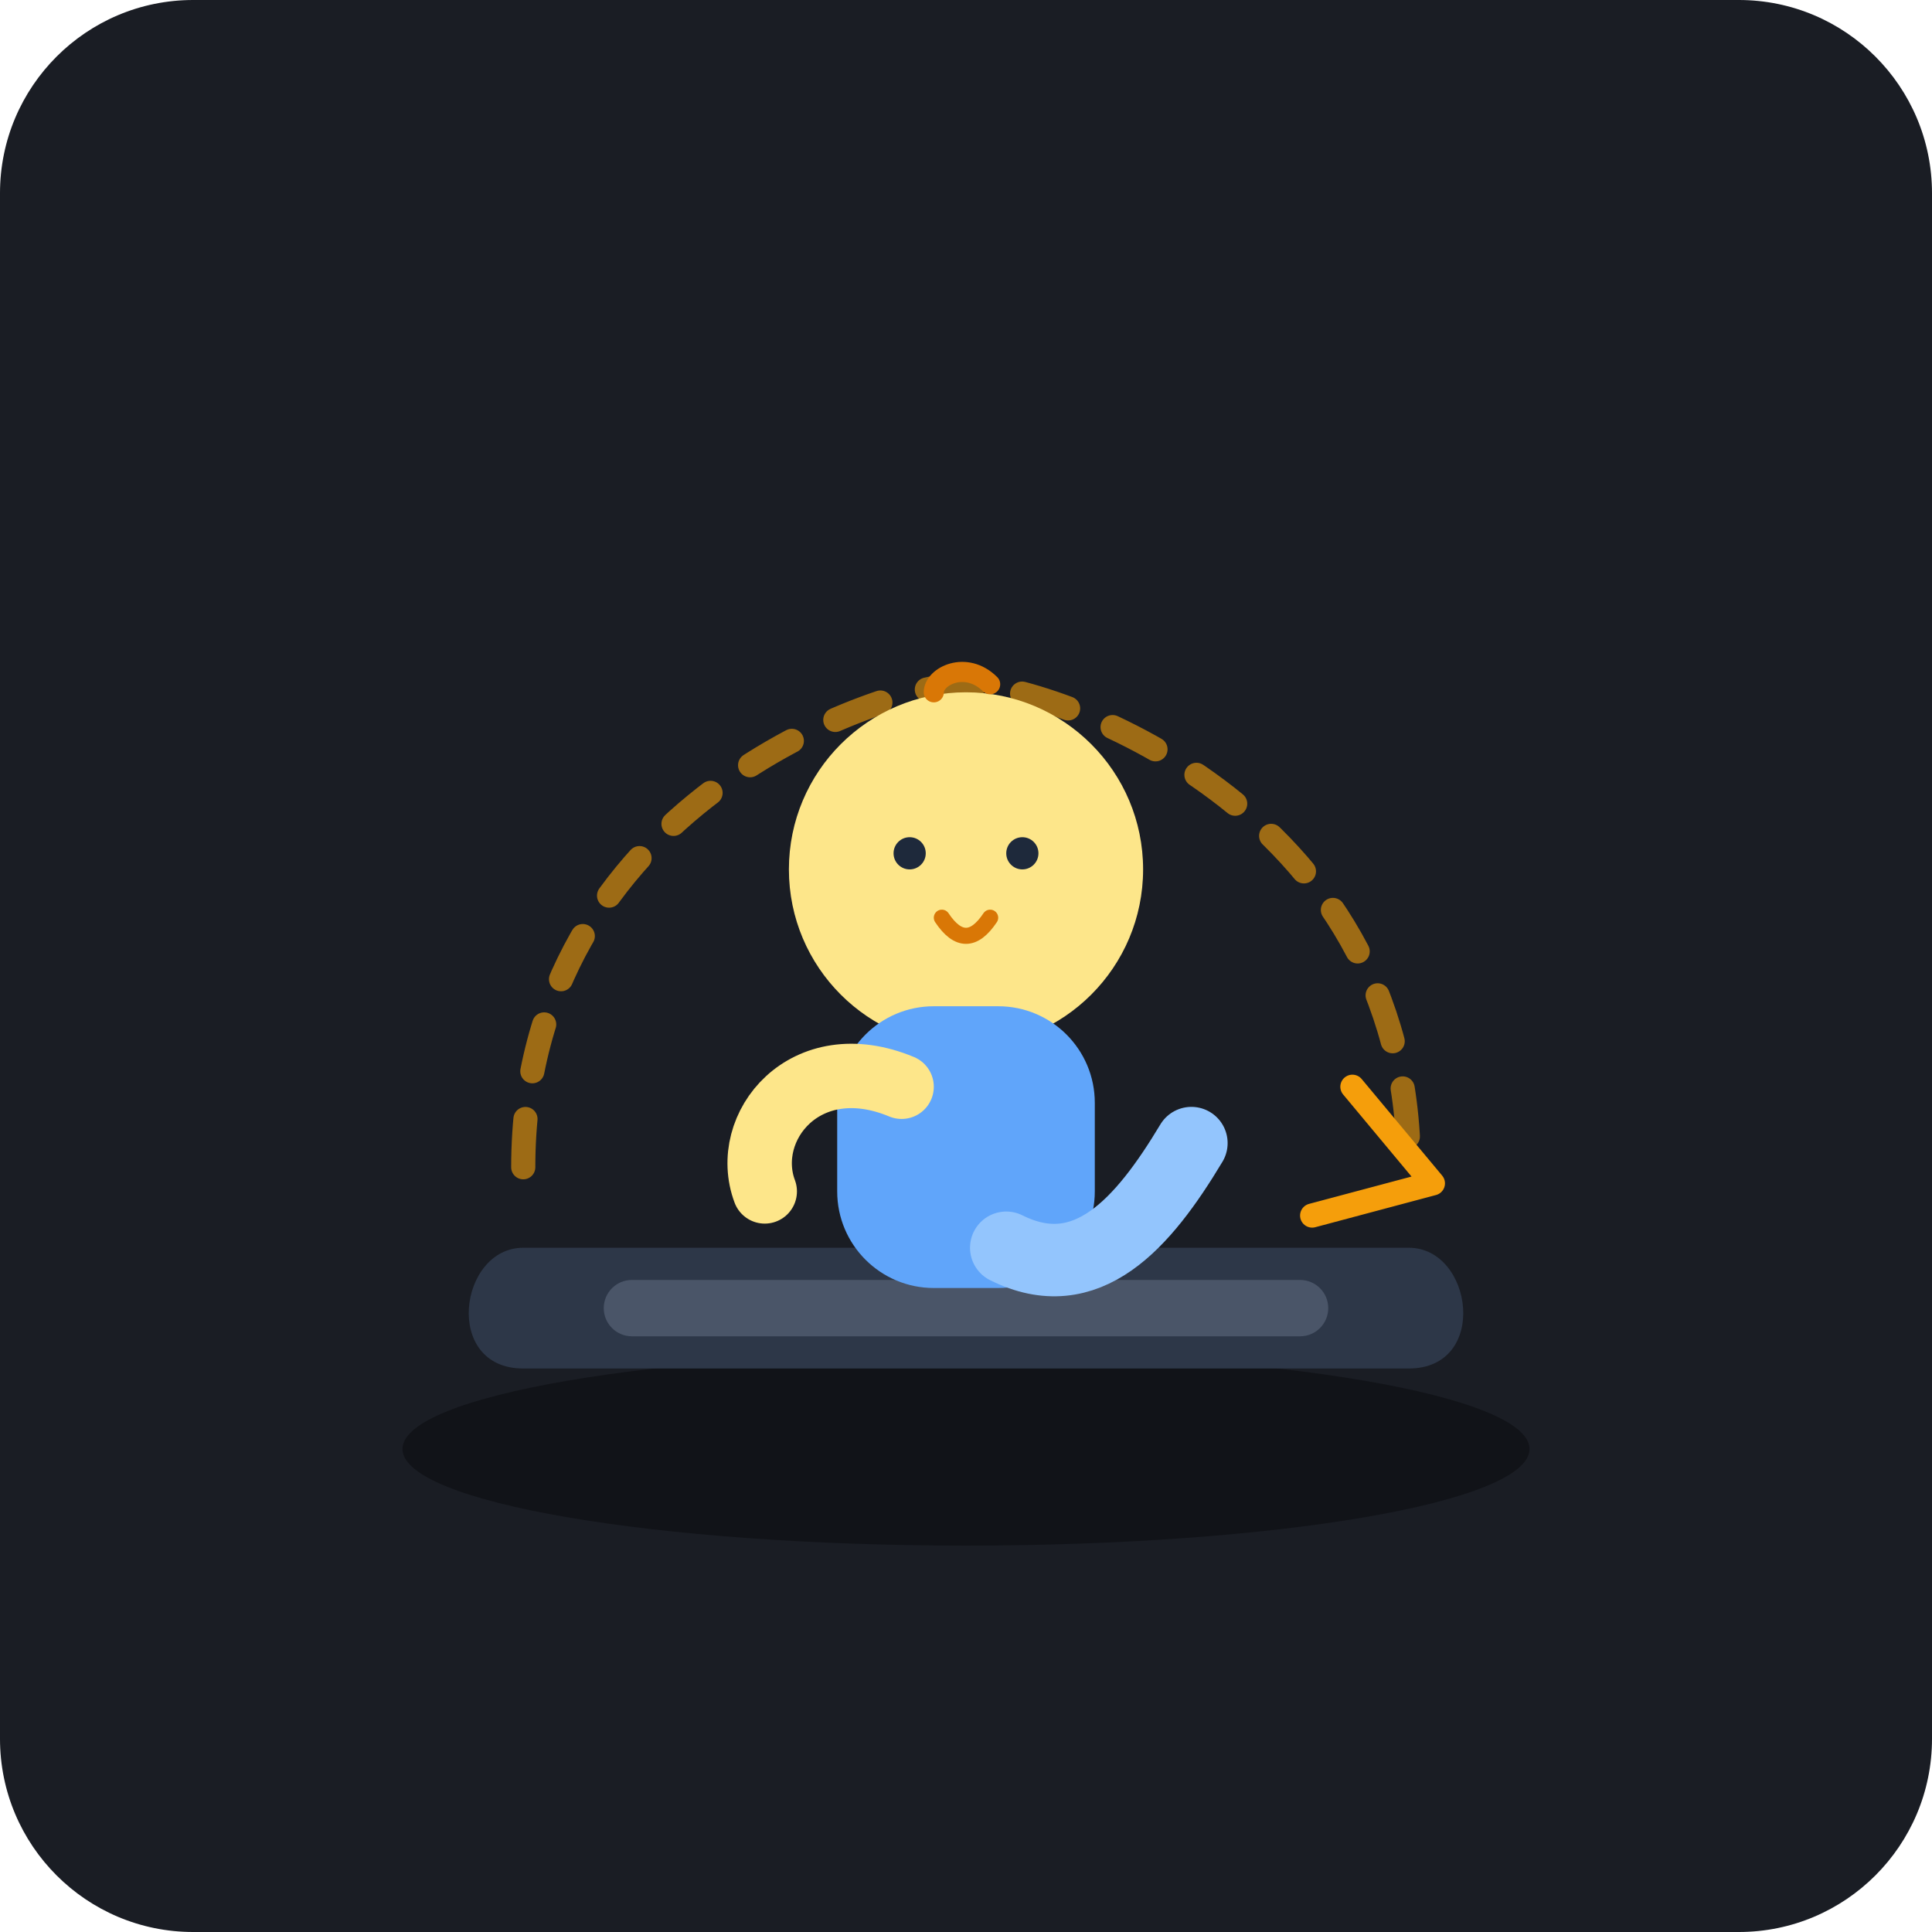
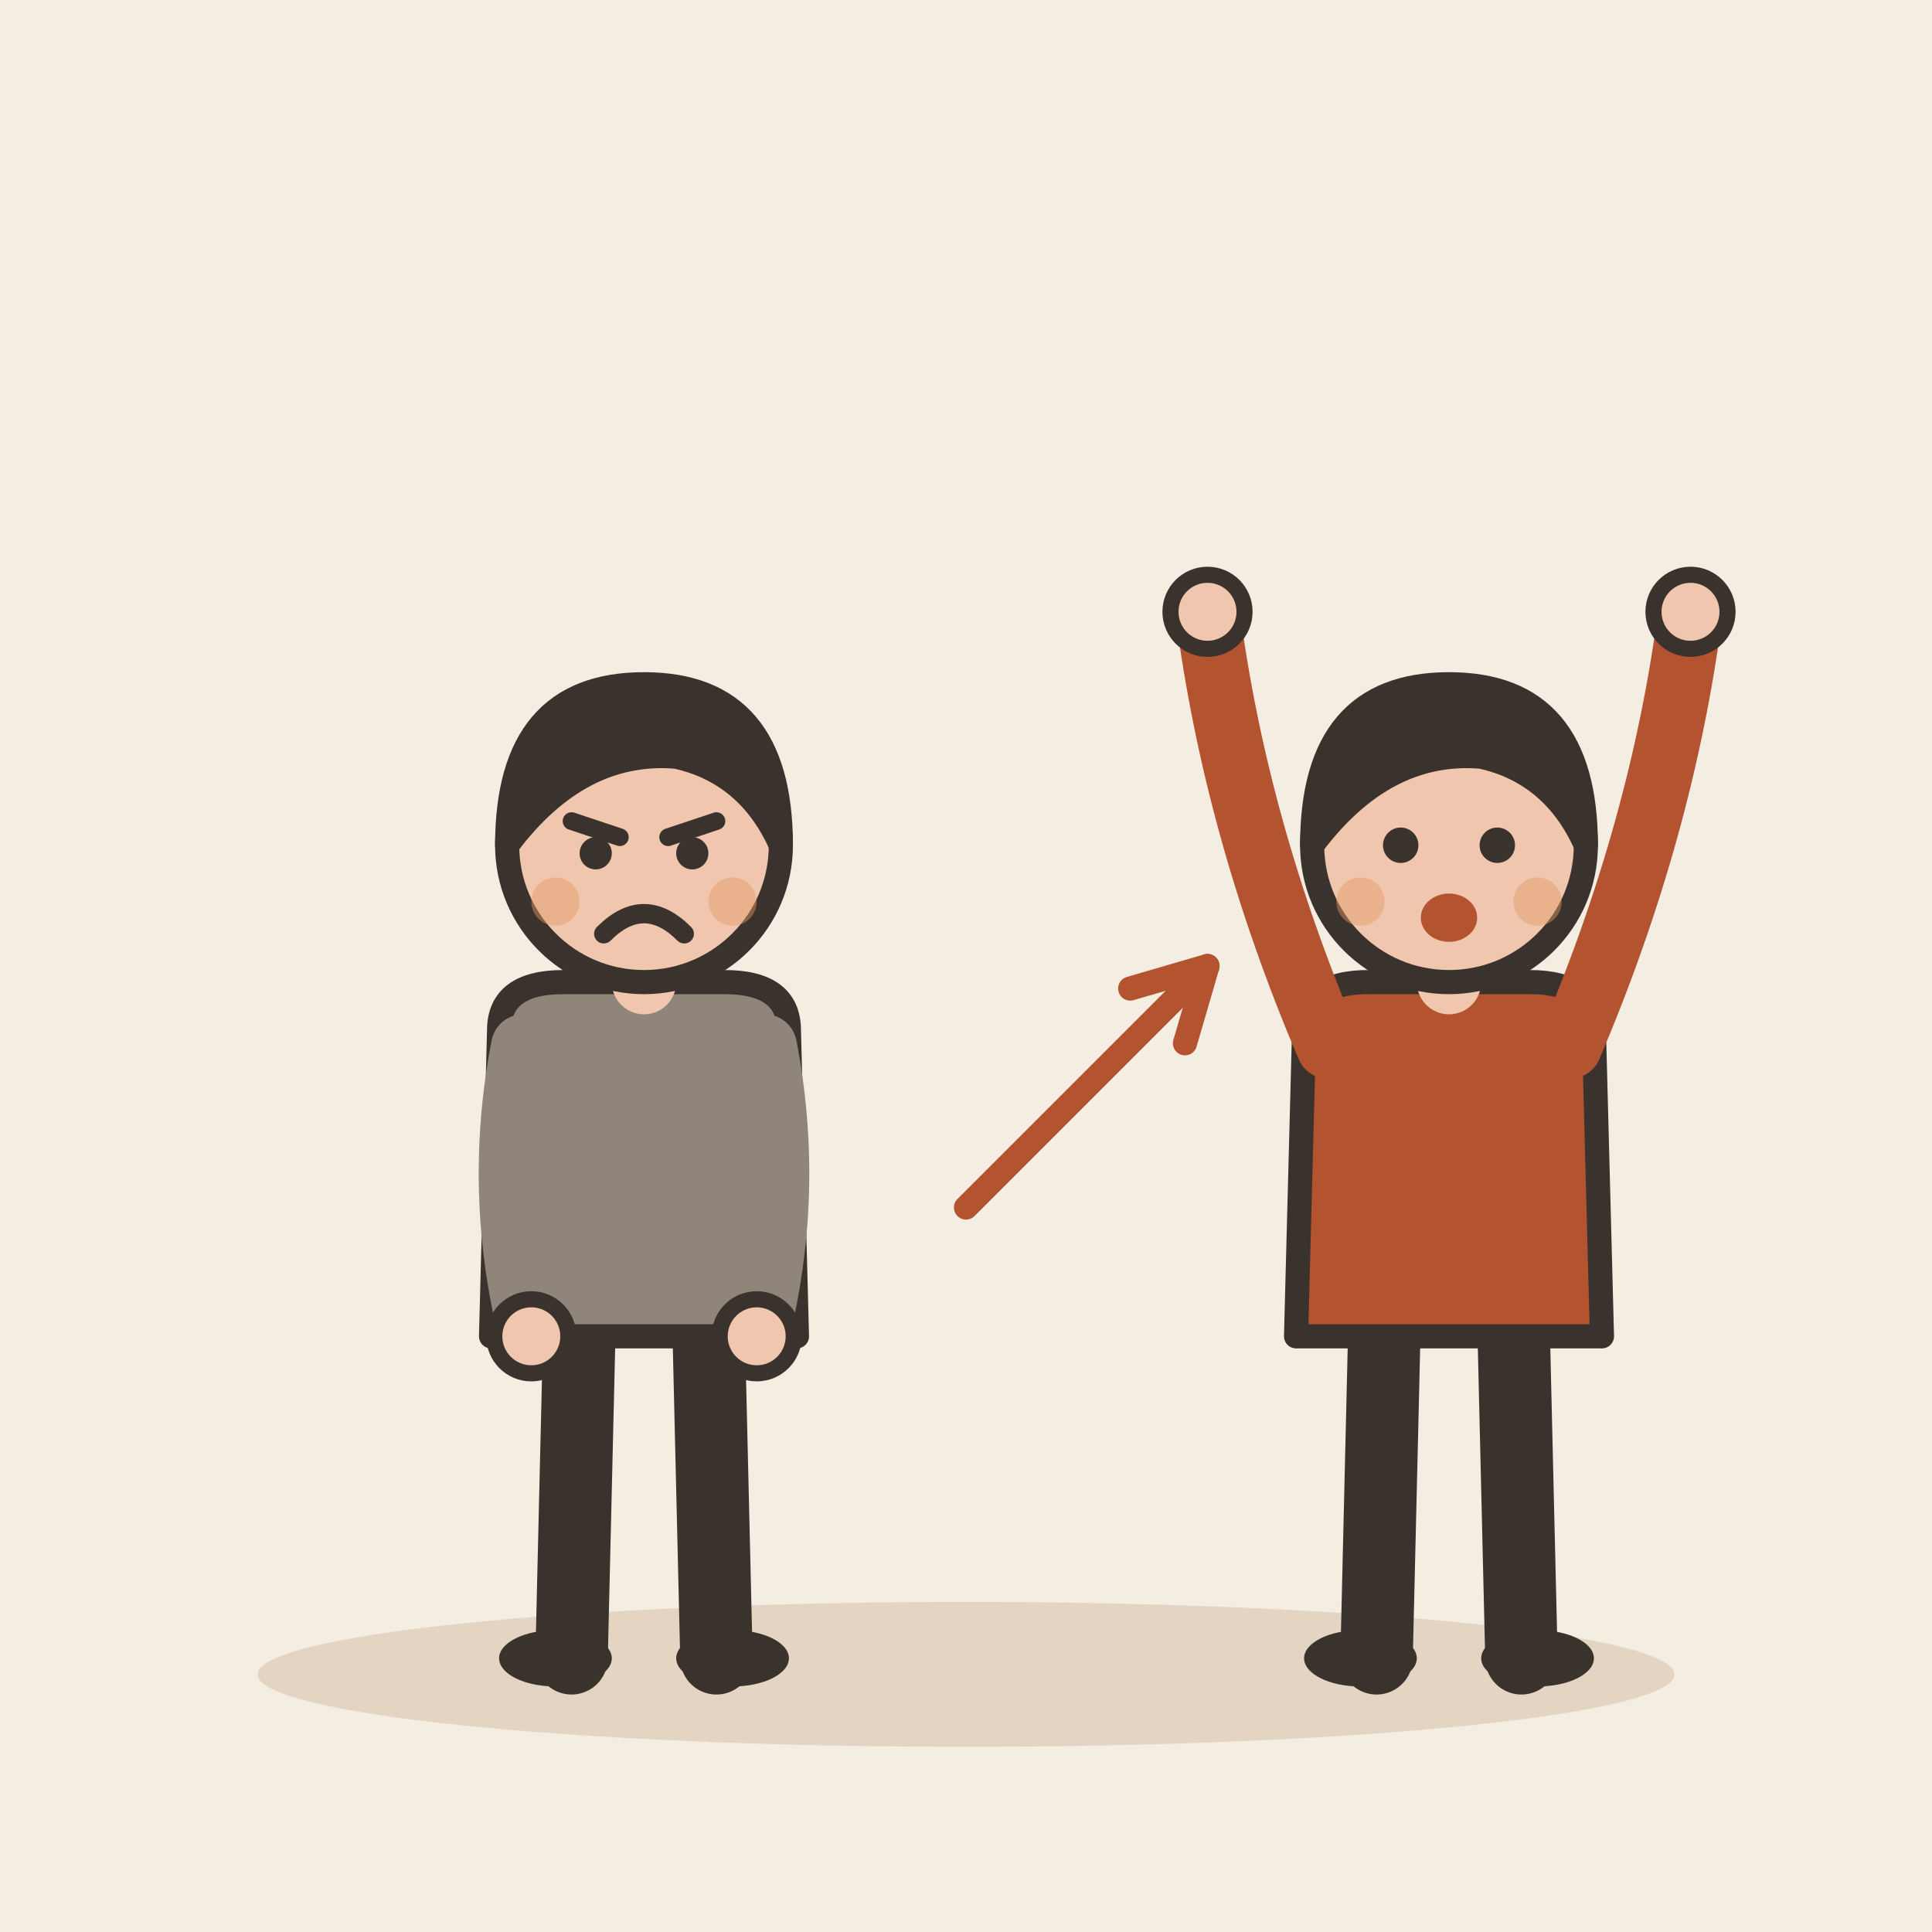
- <svg xmlns="http://www.w3.org/2000/svg" width="240" height="240" viewBox="0 0 240 240">
-   <rect width="240" height="240" rx="24" fill="#1A1D24" />
-   <ellipse cx="120" cy="180" rx="70" ry="12" fill="#111318" />
-   <path d="M 65 145 C 65 100, 110 85, 120 85 C 130 85, 175 100, 175 145" fill="none" stroke="#F59E0B" stroke-width="3" stroke-linecap="round" stroke-dasharray="6 6" opacity="0.6" />
-   <path d="M 168 135 L 178 147 L 163 151" fill="none" stroke="#F59E0B" stroke-width="3" stroke-linecap="round" stroke-linejoin="round" />
-   <path d="M 65 155 L 175 155 C 183 155, 185 170, 175 170 L 65 170 C 55 170, 57 155, 65 155 Z" fill="#2D3748" />
-   <rect x="75" y="159" width="90" height="7" rx="3.5" fill="#4A5568" />
-   <circle cx="120" cy="108" r="22" fill="#FDE68A" />
-   <path d="M 116 86 C 116 84, 120 82, 123 85" fill="none" stroke="#D97706" stroke-width="2.5" stroke-linecap="round" />
-   <rect x="104" y="125" width="32" height="35" rx="12" fill="#60A5FA" />
-   <path d="M 112 135 C 100 130, 92 140, 95 148" fill="none" stroke="#FDE68A" stroke-width="8" stroke-linecap="round" />
-   <path d="M 125 155 C 135 160, 142 152, 148 142" fill="none" stroke="#93C5FD" stroke-width="9" stroke-linecap="round" />
-   <circle cx="113" cy="106" r="2" fill="#1E293B" />
-   <circle cx="127" cy="106" r="2" fill="#1E293B" />
-   <path d="M 117 114 C 119 117, 121 117, 123 114" fill="none" stroke="#D97706" stroke-width="2" stroke-linecap="round" />
+ <svg xmlns="http://www.w3.org/2000/svg" viewBox="0 0 240 240" data-style="editorial">
+   <rect width="240" height="240" fill="#F4EDE2" />
+   <ellipse cx="120" cy="208" rx="88" ry="9" fill="#E3D5C1" />
+   <g transform="translate(80 206)">
+     <path d="M-8 -42L-9 0" stroke="#3A332D" stroke-width="9" stroke-linecap="round" fill="none" />
+     <path d="M8 -42L9 0" stroke="#3A332D" stroke-width="9" stroke-linecap="round" fill="none" />
+     <ellipse cx="-11" cy="0" rx="7" ry="3.5" fill="#3A332D" />
+     <ellipse cx="11" cy="0" rx="7" ry="3.5" fill="#3A332D" />
+     <path d="M-18 -78Q-18 -84 -10 -84L10 -84Q18 -84 18 -78L19 -40L-19 -40Z" fill="#8F857A" stroke="#3A332D" stroke-width="3" stroke-linecap="round" stroke-linejoin="round" />
+     <path d="M-15 -76Q-18.5 -58 -14 -40" fill="none" stroke="#8F857A" stroke-width="8" stroke-linecap="round" stroke-linejoin="round" />
+     <circle cx="-14" cy="-40" r="4.6" fill="#F0C7AE" stroke="#3A332D" stroke-linecap="round" stroke-linejoin="round" stroke-width="2" />
+     <path d="M15 -76Q18.5 -58 14 -40" fill="none" stroke="#8F857A" stroke-width="8" stroke-linecap="round" stroke-linejoin="round" />
+     <circle cx="14" cy="-40" r="4.6" fill="#F0C7AE" stroke="#3A332D" stroke-linecap="round" stroke-linejoin="round" stroke-width="2" />
+     <path d="M0 -84L0 -88" stroke="#F0C7AE" stroke-width="8" stroke-linecap="round" fill="none" />
+     <circle cx="0" cy="-101" r="17" fill="#F0C7AE" stroke="#3A332D" stroke-width="3" stroke-linecap="round" stroke-linejoin="round" />
+     <path d="M-17 -101Q-17 -121 0 -121Q17 -121 17 -101Q13 -110 4 -112Q-8 -113 -17 -101Z" fill="#3A332D" stroke="#3A332D" stroke-width="3" stroke-linecap="round" stroke-linejoin="round" />
+     <path d="M-9 -104L-3 -102" fill="none" stroke="#3A332D" stroke-width="2.2" stroke-linecap="round" stroke-linejoin="round" />
+     <path d="M9 -104L3 -102" fill="none" stroke="#3A332D" stroke-width="2.2" stroke-linecap="round" stroke-linejoin="round" />
+     <circle cx="-6" cy="-100" r="2" fill="#3A332D" />
+     <circle cx="6" cy="-100" r="2" fill="#3A332D" />
+     <path d="M-5 -90Q0 -95 5 -90" fill="none" stroke="#3A332D" stroke-width="2.4" stroke-linecap="round" stroke-linejoin="round" />
+     <circle cx="-11" cy="-94" r="3" fill="#E39A62" opacity="0.45" />
+     <circle cx="11" cy="-94" r="3" fill="#E39A62" opacity="0.45" />
+   </g>
+   <path d="M120 150L150 120" stroke="#B4532F" stroke-width="3" stroke-linecap="round" fill="none" />
+   <path d="M147.2 129.6L150 120L140.4 122.8" fill="none" stroke="#B4532F" stroke-width="3" stroke-linecap="round" stroke-linejoin="round" />
+   <g transform="translate(180 206)">
+     <path d="M-8 -42L-9 0" stroke="#3A332D" stroke-width="9" stroke-linecap="round" fill="none" />
+     <path d="M8 -42L9 0" stroke="#3A332D" stroke-width="9" stroke-linecap="round" fill="none" />
+     <ellipse cx="-11" cy="0" rx="7" ry="3.5" fill="#3A332D" />
+     <ellipse cx="11" cy="0" rx="7" ry="3.5" fill="#3A332D" />
+     <path d="M-18 -78Q-18 -84 -10 -84L10 -84Q18 -84 18 -78L19 -40L-19 -40Z" fill="#B4532F" stroke="#3A332D" stroke-width="3" stroke-linecap="round" stroke-linejoin="round" />
+     <path d="M-15 -76Q-26.5 -103 -30 -130" fill="none" stroke="#B4532F" stroke-width="8" stroke-linecap="round" stroke-linejoin="round" />
+     <circle cx="-30" cy="-130" r="4.6" fill="#F0C7AE" stroke="#3A332D" stroke-linecap="round" stroke-linejoin="round" stroke-width="2" />
+     <path d="M15 -76Q26.5 -103 30 -130" fill="none" stroke="#B4532F" stroke-width="8" stroke-linecap="round" stroke-linejoin="round" />
+     <circle cx="30" cy="-130" r="4.6" fill="#F0C7AE" stroke="#3A332D" stroke-linecap="round" stroke-linejoin="round" stroke-width="2" />
+     <path d="M0 -84L0 -88" stroke="#F0C7AE" stroke-width="8" stroke-linecap="round" fill="none" />
+     <circle cx="0" cy="-101" r="17" fill="#F0C7AE" stroke="#3A332D" stroke-width="3" stroke-linecap="round" stroke-linejoin="round" />
+     <path d="M-17 -101Q-17 -121 0 -121Q17 -121 17 -101Q13 -110 4 -112Q-8 -113 -17 -101Z" fill="#3A332D" stroke="#3A332D" stroke-width="3" stroke-linecap="round" stroke-linejoin="round" />
+     <circle cx="-6" cy="-101" r="2.2" fill="#3A332D" />
+     <circle cx="6" cy="-101" r="2.2" fill="#3A332D" />
+     <ellipse cx="0" cy="-92" rx="3.5" ry="3" fill="#B4532F" />
+     <circle cx="-11" cy="-94" r="3" fill="#E39A62" opacity="0.45" />
+     <circle cx="11" cy="-94" r="3" fill="#E39A62" opacity="0.45" />
+   </g>
</svg>
